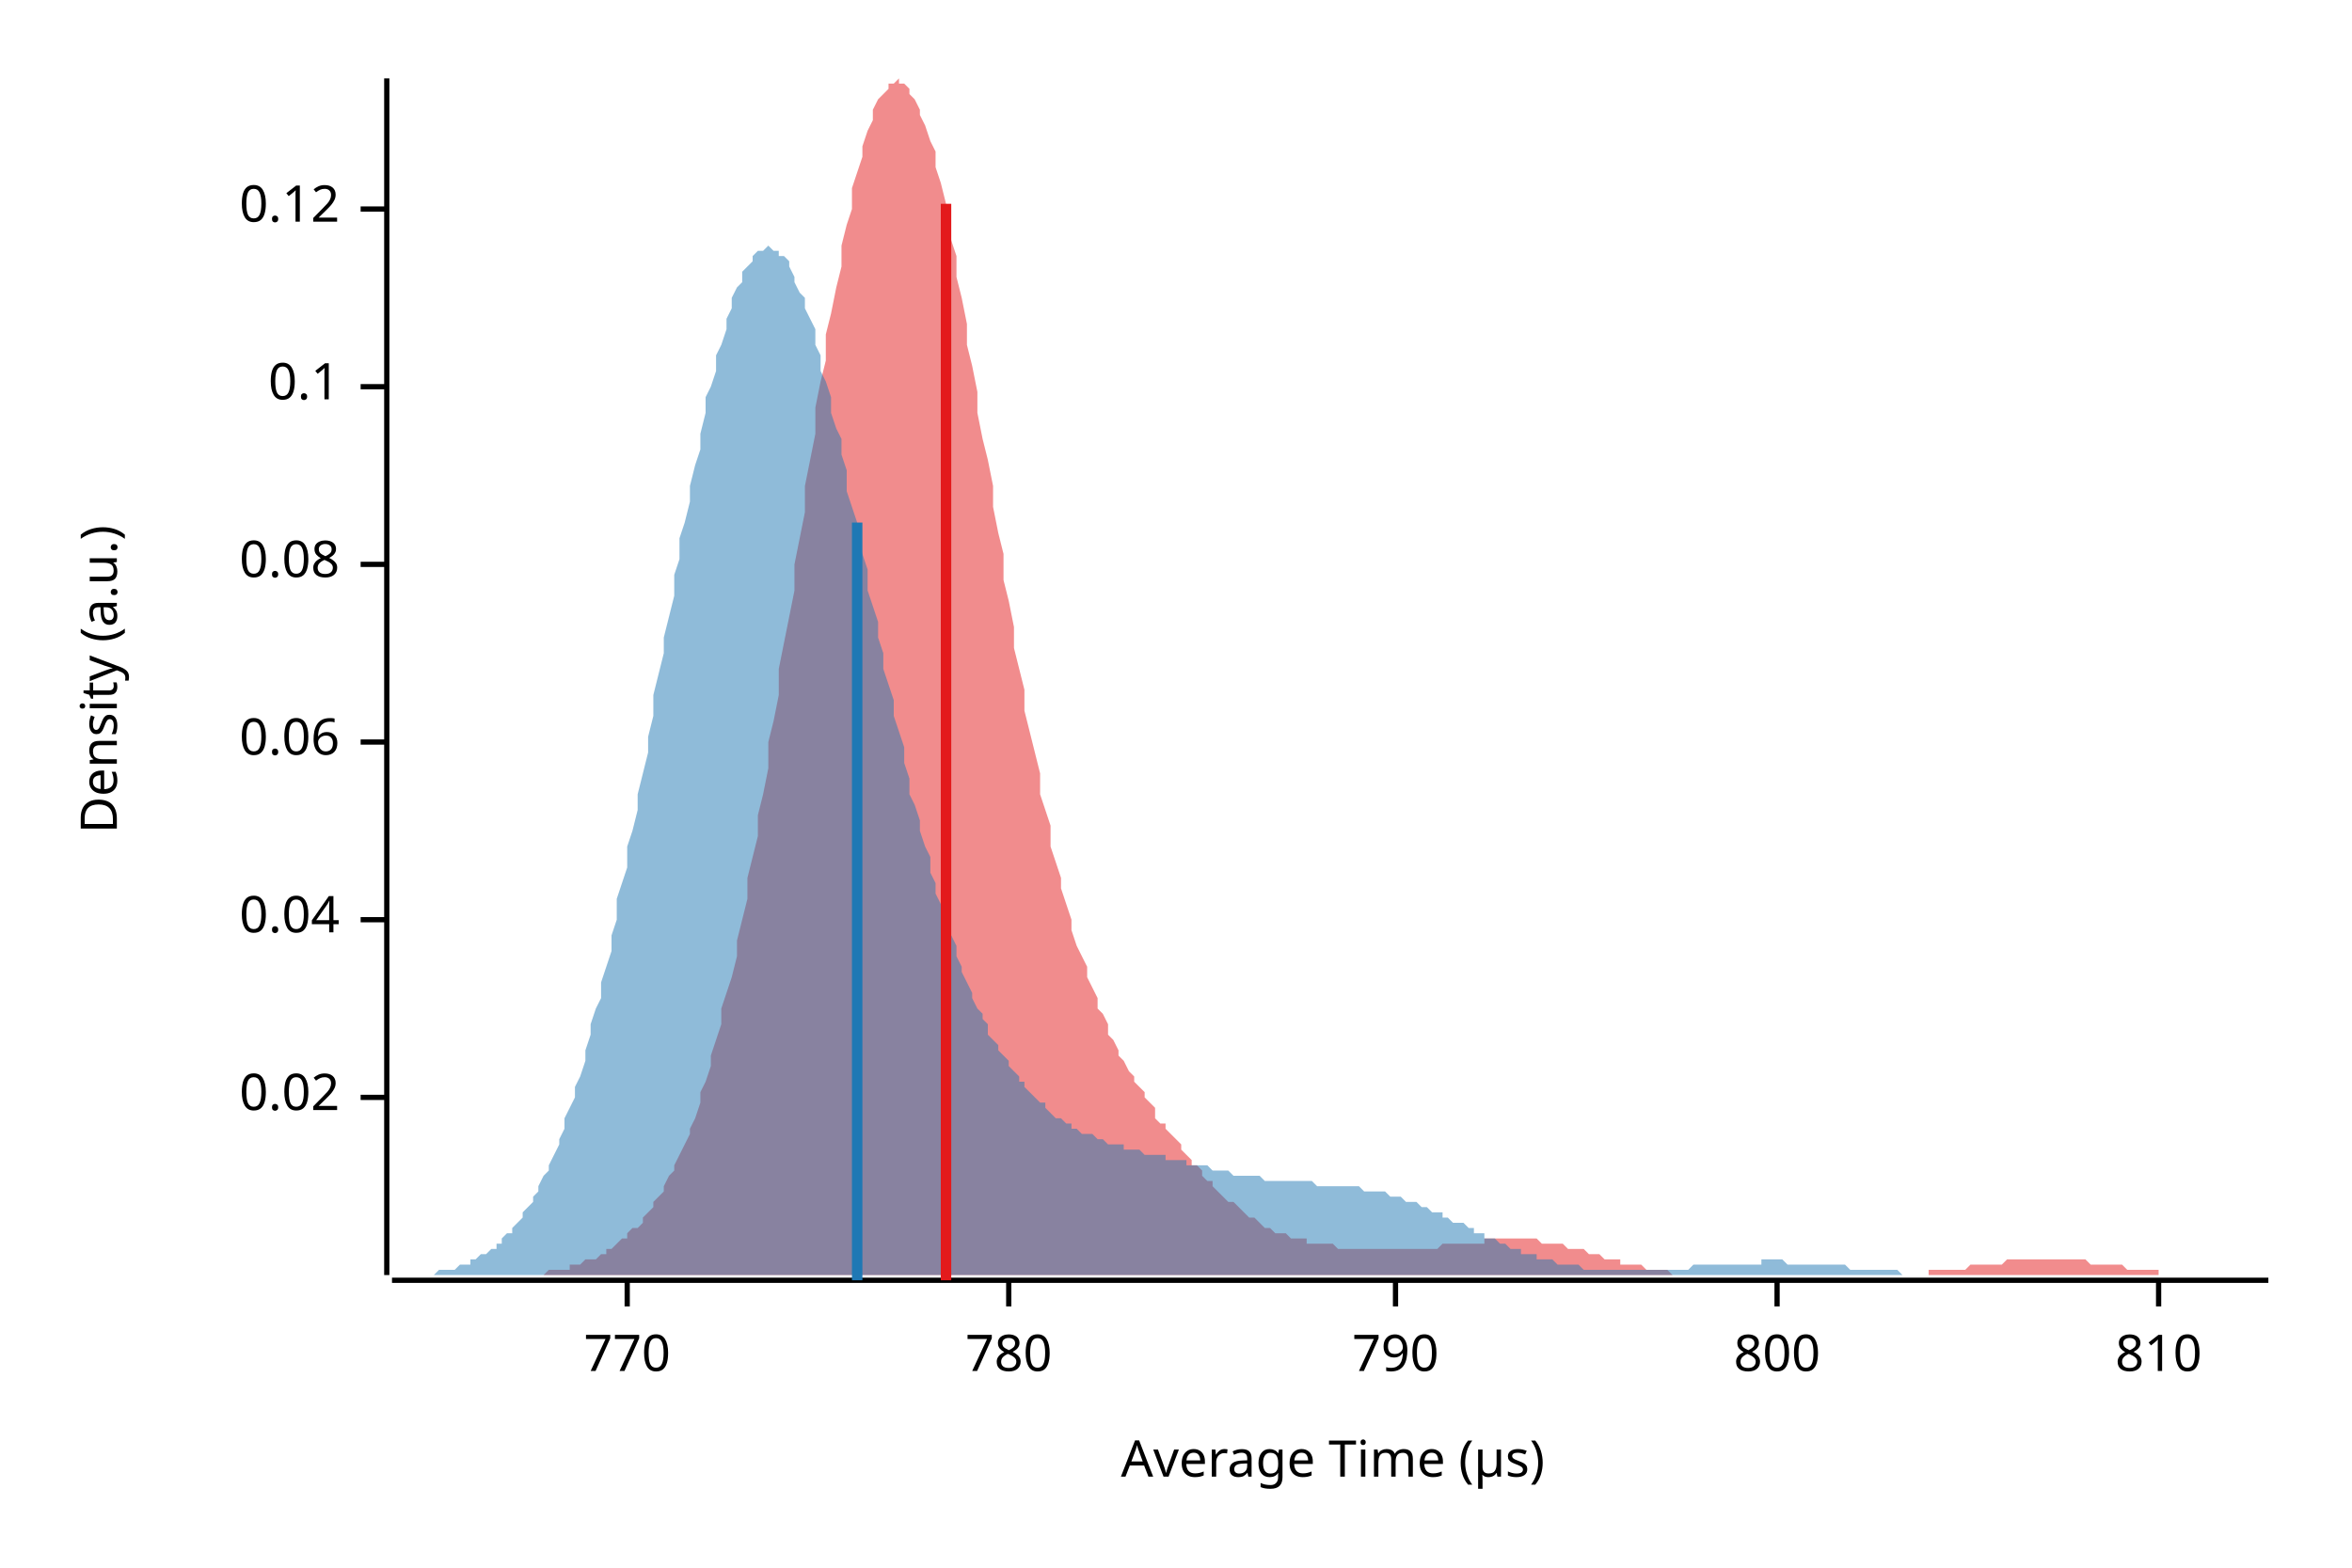
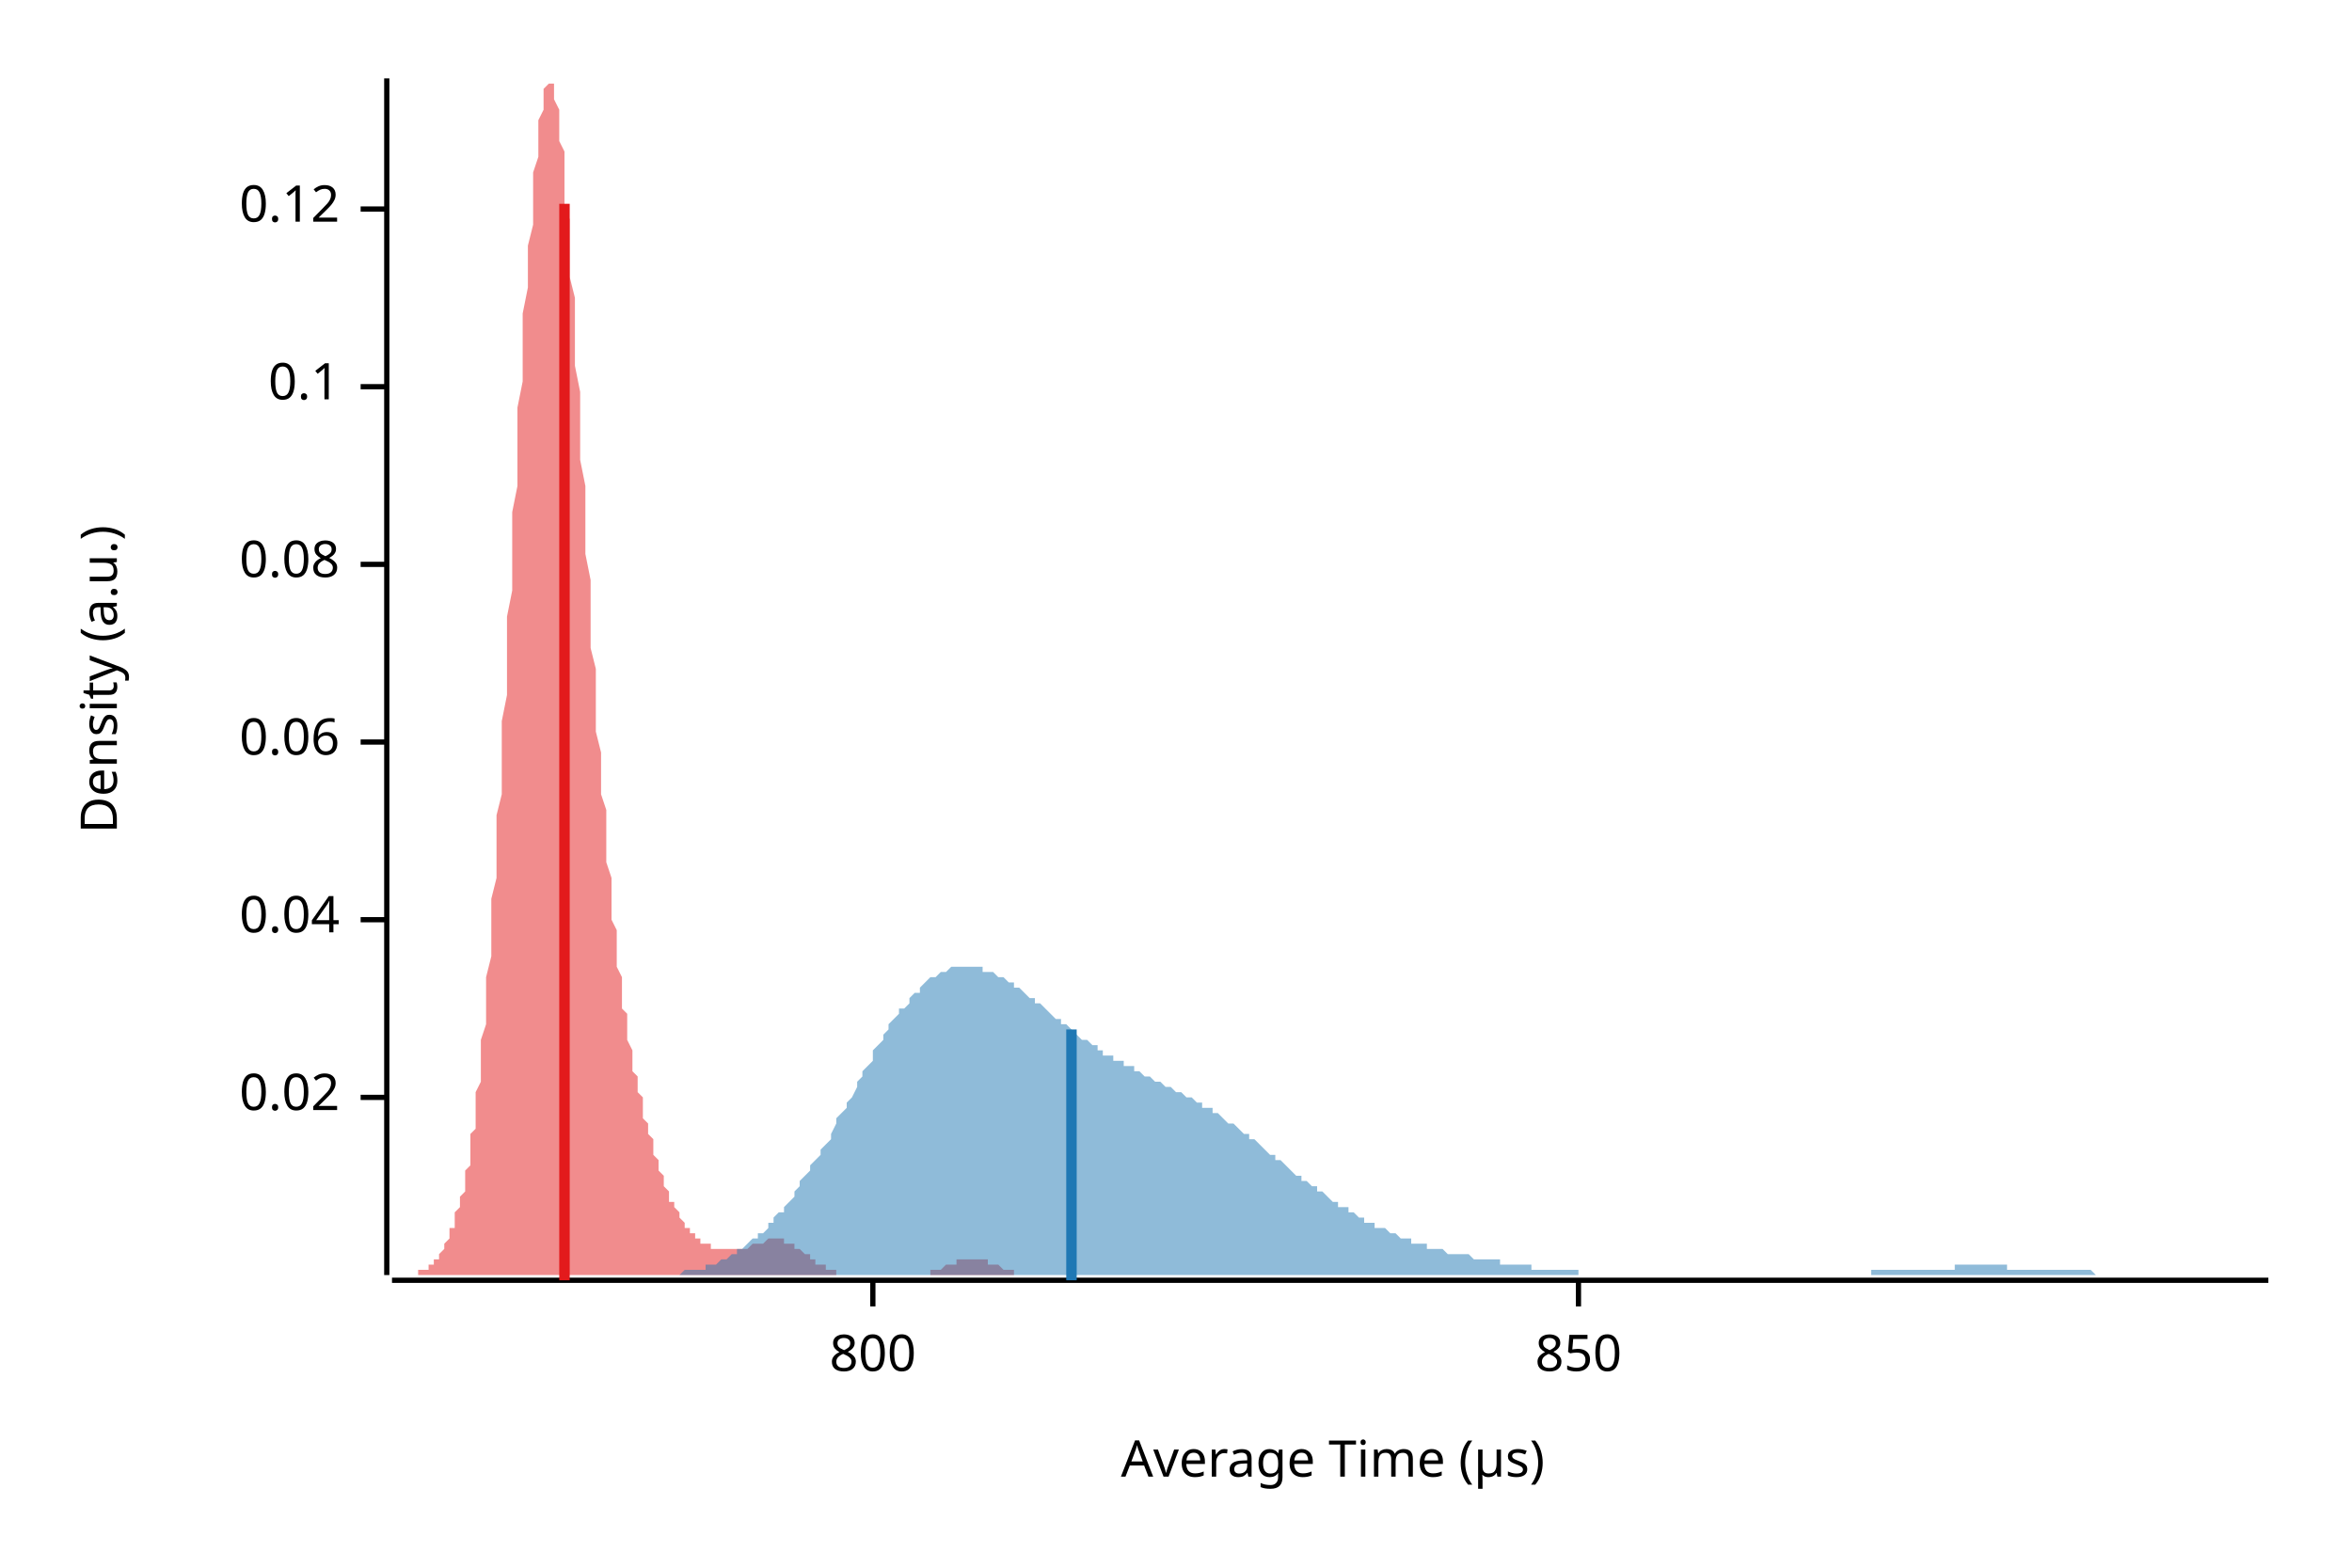
<svg xmlns="http://www.w3.org/2000/svg" width="450" height="300" viewBox="0 0 450 300">
  <text x="15" y="130" dy="0.76em" text-anchor="middle" font-family="sans-serif" font-size="9.677" opacity="1" fill="#000000" transform="rotate(270, 15, 130)">
Density (a.u.)
</text>
  <text x="255" y="285" dy="-0.5ex" text-anchor="middle" font-family="sans-serif" font-size="9.677" opacity="1" fill="#000000">
Average Time (µs)
</text>
  <polyline fill="none" opacity="1" stroke="#000000" stroke-width="1" points="74,15 74,244 " />
  <text x="65" y="210" dy="0.5ex" text-anchor="end" font-family="sans-serif" font-size="9.677" opacity="1" fill="#000000">
0.02
</text>
  <polyline fill="none" opacity="1" stroke="#000000" stroke-width="1" points="69,210 74,210 " />
  <text x="65" y="176" dy="0.5ex" text-anchor="end" font-family="sans-serif" font-size="9.677" opacity="1" fill="#000000">
0.04
</text>
  <polyline fill="none" opacity="1" stroke="#000000" stroke-width="1" points="69,176 74,176 " />
  <text x="65" y="142" dy="0.5ex" text-anchor="end" font-family="sans-serif" font-size="9.677" opacity="1" fill="#000000">
0.06
</text>
  <polyline fill="none" opacity="1" stroke="#000000" stroke-width="1" points="69,142 74,142 " />
  <text x="65" y="108" dy="0.5ex" text-anchor="end" font-family="sans-serif" font-size="9.677" opacity="1" fill="#000000">
0.08
</text>
  <polyline fill="none" opacity="1" stroke="#000000" stroke-width="1" points="69,108 74,108 " />
  <text x="65" y="74" dy="0.5ex" text-anchor="end" font-family="sans-serif" font-size="9.677" opacity="1" fill="#000000">
0.1
</text>
  <polyline fill="none" opacity="1" stroke="#000000" stroke-width="1" points="69,74 74,74 " />
  <text x="65" y="40" dy="0.5ex" text-anchor="end" font-family="sans-serif" font-size="9.677" opacity="1" fill="#000000">
0.12
</text>
  <polyline fill="none" opacity="1" stroke="#000000" stroke-width="1" points="69,40 74,40 " />
  <polyline fill="none" opacity="1" stroke="#000000" stroke-width="1" points="75,245 434,245 " />
-   <text x="120" y="255" dy="0.76em" text-anchor="middle" font-family="sans-serif" font-size="9.677" opacity="1" fill="#000000">
- 770
- </text>
-   <polyline fill="none" opacity="1" stroke="#000000" stroke-width="1" points="120,245 120,250 " />
-   <text x="193" y="255" dy="0.76em" text-anchor="middle" font-family="sans-serif" font-size="9.677" opacity="1" fill="#000000">
- 780
- </text>
-   <polyline fill="none" opacity="1" stroke="#000000" stroke-width="1" points="193,245 193,250 " />
-   <text x="267" y="255" dy="0.76em" text-anchor="middle" font-family="sans-serif" font-size="9.677" opacity="1" fill="#000000">
- 790
- </text>
-   <polyline fill="none" opacity="1" stroke="#000000" stroke-width="1" points="267,245 267,250 " />
-   <text x="340" y="255" dy="0.76em" text-anchor="middle" font-family="sans-serif" font-size="9.677" opacity="1" fill="#000000">
+   <text x="167" y="255" dy="0.76em" text-anchor="middle" font-family="sans-serif" font-size="9.677" opacity="1" fill="#000000">
800
</text>
-   <polyline fill="none" opacity="1" stroke="#000000" stroke-width="1" points="340,245 340,250 " />
-   <text x="413" y="255" dy="0.76em" text-anchor="middle" font-family="sans-serif" font-size="9.677" opacity="1" fill="#000000">
- 810
+   <polyline fill="none" opacity="1" stroke="#000000" stroke-width="1" points="167,245 167,250 " />
+   <text x="302" y="255" dy="0.76em" text-anchor="middle" font-family="sans-serif" font-size="9.677" opacity="1" fill="#000000">
+ 850
</text>
-   <polyline fill="none" opacity="1" stroke="#000000" stroke-width="1" points="413,245 413,250 " />
-   <polygon opacity="0.5" fill="#E31A1C" points="89,244 89,244 90,244 91,244 91,244 92,244 93,244 94,244 94,244 95,244 96,244 96,244 97,244 98,244 98,244 99,244 100,244 100,244 101,244 102,244 102,244 103,244 104,244 105,243 105,243 106,243 107,243 107,243 108,243 109,243 109,242 110,242 111,242 111,242 112,241 113,241 114,241 114,241 115,240 116,240 116,239 117,239 118,238 118,238 119,237 120,237 120,236 121,235 122,235 123,234 123,233 124,232 125,231 125,230 126,229 127,228 127,227 128,225 129,224 129,223 130,221 131,219 132,217 132,216 133,214 134,211 134,209 135,207 136,204 136,202 137,199 138,196 138,193 139,190 140,187 141,183 141,180 142,176 143,172 143,168 144,164 145,160 145,156 146,152 147,147 147,142 148,138 149,133 149,128 150,123 151,118 152,113 152,108 153,103 154,98 154,93 155,88 156,83 156,78 157,73 158,69 158,64 159,60 160,55 161,51 161,47 162,43 163,40 163,36 164,33 165,30 165,28 166,25 167,23 167,21 168,19 169,18 170,17 170,16 171,16 172,15 172,16 173,16 174,17 174,18 175,19 176,21 176,22 177,24 178,27 179,29 179,32 180,35 181,39 181,42 182,46 183,49 183,53 184,57 185,62 185,66 186,70 187,75 187,79 188,84 189,88 190,93 190,97 191,102 192,106 192,111 193,115 194,120 194,124 195,128 196,132 196,136 197,140 198,144 199,148 199,152 200,155 201,158 201,162 202,165 203,168 203,170 204,173 205,176 205,178 206,181 207,183 208,185 208,187 209,189 210,191 210,193 211,194 212,196 212,198 213,199 214,201 214,202 215,203 216,205 217,206 217,207 218,208 219,209 219,210 220,211 221,212 221,214 222,215 223,215 223,216 224,217 225,218 226,219 226,220 227,221 228,222 228,223 229,223 230,224 230,225 231,226 232,226 232,227 233,228 234,229 234,229 235,230 236,230 237,231 237,231 238,232 239,233 239,233 240,233 241,234 241,234 242,235 243,235 243,235 244,236 245,236 246,236 246,236 247,237 248,237 248,237 249,237 250,237 250,238 251,238 252,238 252,238 253,238 254,238 255,238 255,238 256,239 257,239 257,239 258,239 259,239 259,239 260,239 261,239 261,239 262,239 263,239 264,239 264,239 265,239 266,239 266,239 267,239 268,239 268,239 269,239 270,239 270,239 271,239 272,239 272,239 273,239 274,239 275,239 275,239 276,238 277,238 277,238 278,238 279,238 279,238 280,238 281,238 281,238 282,238 283,238 284,238 284,237 285,237 286,237 286,237 287,237 288,237 288,237 289,237 290,237 290,237 291,237 292,237 293,237 293,237 294,237 295,238 295,238 296,238 297,238 297,238 298,238 299,238 299,238 300,239 301,239 302,239 302,239 303,239 304,240 304,240 305,240 306,240 306,240 307,241 308,241 308,241 309,241 310,241 310,242 311,242 312,242 313,242 313,242 314,242 315,243 315,243 316,243 317,243 317,243 318,243 319,243 319,243 320,244 321,244 322,244 322,244 323,244 324,244 324,244 325,244 326,244 326,244 327,244 328,244 328,244 329,244 330,244 331,244 331,244 332,244 333,244 333,244 334,244 335,244 335,244 336,244 337,244 337,244 338,244 339,244 340,244 340,244 341,244 342,244 342,244 343,244 344,244 344,244 345,244 346,244 346,244 347,244 348,244 349,244 349,244 350,244 351,244 351,244 352,244 353,244 353,244 354,244 355,244 355,244 356,244 357,244 357,244 358,244 359,244 360,244 360,244 361,244 362,244 362,244 363,244 364,244 364,244 365,244 366,244 366,244 367,244 368,244 369,244 369,243 370,243 371,243 371,243 372,243 373,243 373,243 374,243 375,243 375,243 376,243 377,242 378,242 378,242 379,242 380,242 380,242 381,242 382,242 382,242 383,242 384,241 384,241 385,241 386,241 387,241 387,241 388,241 389,241 389,241 390,241 391,241 391,241 392,241 393,241 393,241 394,241 395,241 395,241 396,241 397,241 398,241 398,241 399,241 400,242 400,242 401,242 402,242 402,242 403,242 404,242 404,242 405,242 406,242 407,243 407,243 408,243 409,243 409,243 410,243 411,243 411,243 412,243 413,243 413,244 414,244 415,244 416,244 416,244 417,244 418,244 418,244 419,244 420,244 420,244 421,244 422,244 422,244 423,244 424,244 425,244 425,244 426,244 427,244 427,244 428,244 429,244 429,244 430,244 431,244 431,244 432,244 433,244 434,244 434,244 89,244 " />
-   <polygon opacity="0.5" fill="#1F78B4" points="75,244 75,244 76,244 76,244 77,244 78,244 78,244 79,244 80,244 80,244 81,244 81,244 82,244 83,244 83,244 84,243 85,243 85,243 86,243 86,243 87,243 88,242 88,242 89,242 90,242 90,241 91,241 91,241 92,240 93,240 93,240 94,239 95,239 95,238 96,238 96,237 97,236 98,236 98,235 99,234 100,233 100,232 101,231 102,230 102,229 103,228 103,227 104,225 105,224 105,223 106,221 107,219 107,218 108,216 108,214 109,212 110,210 110,208 111,206 112,203 112,201 113,198 113,196 114,193 115,191 115,188 116,185 117,182 117,179 118,176 118,172 119,169 120,166 120,162 121,159 122,155 122,152 123,148 124,144 124,141 125,137 125,133 126,129 127,125 127,122 128,118 129,114 129,110 130,107 130,103 131,100 132,96 132,93 133,89 134,86 134,83 135,79 135,76 136,74 137,71 137,68 138,66 139,63 139,61 140,59 140,57 141,55 142,54 142,52 143,51 144,50 144,49 145,48 146,48 146,48 147,47 147,47 148,48 149,48 149,49 150,49 151,50 151,51 152,53 152,54 153,56 154,57 154,59 155,61 156,63 156,66 157,68 157,71 158,73 159,76 159,79 160,82 161,84 161,87 162,90 162,94 163,97 164,100 164,103 165,106 166,109 166,113 167,116 168,119 168,122 169,125 169,128 170,131 171,134 171,137 172,140 173,143 173,146 174,149 174,152 175,154 176,157 176,159 177,162 178,164 178,167 179,169 179,171 180,173 181,175 181,177 182,179 183,181 183,183 184,185 184,186 185,188 186,190 186,191 187,193 188,194 188,195 189,196 189,198 190,199 191,200 191,201 192,202 193,203 193,204 194,205 195,206 195,207 196,207 196,208 197,209 198,210 198,210 199,211 200,211 200,212 201,213 201,213 202,214 203,214 203,214 204,215 205,215 205,216 206,216 206,216 207,217 208,217 208,217 209,217 210,218 210,218 211,218 211,218 212,219 213,219 213,219 214,219 215,219 215,220 216,220 217,220 217,220 218,220 218,220 219,221 220,221 220,221 221,221 222,221 222,221 223,221 223,222 224,222 225,222 225,222 226,222 227,222 227,223 228,223 228,223 229,223 230,223 230,223 231,223 232,224 232,224 233,224 233,224 234,224 235,224 235,224 236,225 237,225 237,225 238,225 239,225 239,225 240,225 240,225 241,225 242,226 242,226 243,226 244,226 244,226 245,226 245,226 246,226 247,226 247,226 248,226 249,226 249,226 250,226 250,226 251,226 252,227 252,227 253,227 254,227 254,227 255,227 255,227 256,227 257,227 257,227 258,227 259,227 259,227 260,227 260,227 261,228 262,228 262,228 263,228 264,228 264,228 265,228 266,229 266,229 267,229 267,229 268,229 269,230 269,230 270,230 271,230 271,230 272,231 272,231 273,231 274,232 274,232 275,232 276,232 276,233 277,233 277,233 278,234 279,234 279,234 280,234 281,235 281,235 282,235 282,236 283,236 284,236 284,237 285,237 286,237 286,237 287,238 288,238 288,238 289,239 289,239 290,239 291,239 291,240 292,240 293,240 293,240 294,240 294,241 295,241 296,241 296,241 297,241 298,242 298,242 299,242 299,242 300,242 301,242 301,242 302,242 303,243 303,243 304,243 304,243 305,243 306,243 306,243 307,243 308,243 308,243 309,243 310,243 310,243 311,243 311,243 312,243 313,243 313,243 314,243 315,243 315,243 316,243 316,243 317,243 318,243 318,243 319,243 320,243 320,243 321,243 321,243 322,243 323,243 323,243 324,242 325,242 325,242 326,242 326,242 327,242 328,242 328,242 329,242 330,242 330,242 331,242 332,242 332,242 333,242 333,242 334,242 335,242 335,242 336,242 337,242 337,241 338,241 338,241 339,241 340,241 340,241 341,241 342,242 342,242 343,242 343,242 344,242 345,242 345,242 346,242 347,242 347,242 348,242 348,242 349,242 350,242 350,242 351,242 352,242 352,242 353,242 353,242 354,243 355,243 355,243 356,243 357,243 357,243 358,243 359,243 359,243 360,243 360,243 361,243 362,243 362,243 363,243 364,244 364,244 365,244 365,244 366,244 367,244 367,244 368,244 369,244 369,244 370,244 370,244 371,244 372,244 372,244 373,244 374,244 374,244 375,244 375,244 376,244 377,244 377,244 378,244 379,244 379,244 380,244 381,244 381,244 382,244 382,244 383,244 384,244 384,244 385,244 386,244 386,244 387,244 387,244 388,244 388,244 75,244 " />
-   <polyline fill="none" opacity="1" stroke="#E31A1C" stroke-width="2" points="181,245 181,39 " />
-   <polyline fill="none" opacity="1" stroke="#1F78B4" stroke-width="2" points="164,245 164,100 " />
+   <polyline fill="none" opacity="1" stroke="#000000" stroke-width="1" points="302,245 302,250 " />
+   <polygon opacity="0.5" fill="#E31A1C" points="75,244 75,244 75,244 75,244 76,244 76,244 76,244 76,244 77,244 77,244 77,244 77,244 78,244 78,244 78,244 78,244 79,244 79,244 79,244 79,244 80,244 80,244 80,244 80,243 81,243 81,243 81,243 81,243 82,243 82,243 82,242 82,242 83,242 83,242 83,241 83,241 84,241 84,241 84,240 84,240 85,239 85,239 85,238 85,238 86,237 86,237 86,236 86,235 87,235 87,234 87,233 87,232 88,231 88,230 88,229 89,228 89,227 89,225 89,224 90,223 90,221 90,219 90,217 91,216 91,214 91,211 91,209 92,207 92,204 92,202 92,199 93,196 93,193 93,190 93,187 94,183 94,180 94,176 94,172 95,168 95,164 95,160 95,156 96,152 96,147 96,142 96,138 97,133 97,128 97,123 97,118 98,113 98,108 98,103 98,98 99,93 99,88 99,83 99,78 100,73 100,69 100,64 100,60 101,55 101,51 101,47 102,43 102,40 102,36 102,33 103,30 103,28 103,25 103,23 104,21 104,19 104,18 104,17 105,16 105,16 105,15 105,16 106,16 106,17 106,18 106,19 107,21 107,22 107,24 107,27 108,29 108,32 108,35 108,39 109,42 109,46 109,49 109,53 110,57 110,62 110,66 110,70 111,75 111,79 111,84 111,88 112,93 112,97 112,102 112,106 113,111 113,115 113,120 113,124 114,128 114,132 114,136 114,140 115,144 115,148 115,152 116,155 116,158 116,162 116,165 117,168 117,170 117,173 117,176 118,178 118,181 118,183 118,185 119,187 119,189 119,191 119,193 120,194 120,196 120,198 120,199 121,201 121,202 121,203 121,205 122,206 122,207 122,208 122,209 123,210 123,211 123,212 123,214 124,215 124,215 124,216 124,217 125,218 125,219 125,220 125,221 126,222 126,223 126,223 126,224 127,225 127,226 127,226 127,227 128,228 128,229 128,229 128,230 129,230 129,231 129,231 130,232 130,232 130,233 130,233 131,234 131,234 131,235 131,235 132,235 132,236 132,236 132,236 133,236 133,237 133,237 133,237 134,237 134,237 134,238 134,238 135,238 135,238 135,238 135,238 136,238 136,238 136,239 136,239 137,239 137,239 137,239 137,239 138,239 138,239 138,239 138,239 139,239 139,239 139,239 139,239 140,239 140,239 140,239 140,239 141,239 141,239 141,239 141,239 142,239 142,239 142,239 143,239 143,239 143,239 143,239 144,238 144,238 144,238 144,238 145,238 145,238 145,238 145,238 146,238 146,238 146,238 146,238 147,237 147,237 147,237 147,237 148,237 148,237 148,237 148,237 149,237 149,237 149,237 149,237 150,237 150,237 150,237 150,238 151,238 151,238 151,238 151,238 152,238 152,238 152,238 152,239 153,239 153,239 153,239 153,239 154,240 154,240 154,240 154,240 155,240 155,241 155,241 155,241 156,241 156,241 156,242 157,242 157,242 157,242 157,242 158,242 158,243 158,243 158,243 159,243 159,243 159,243 159,243 160,243 160,244 160,244 160,244 161,244 161,244 161,244 161,244 162,244 162,244 162,244 162,244 163,244 163,244 163,244 163,244 164,244 164,244 164,244 164,244 165,244 165,244 165,244 165,244 166,244 166,244 166,244 166,244 167,244 167,244 167,244 167,244 168,244 168,244 168,244 168,244 169,244 169,244 169,244 170,244 170,244 170,244 170,244 171,244 171,244 171,244 171,244 172,244 172,244 172,244 172,244 173,244 173,244 173,244 173,244 174,244 174,244 174,244 174,244 175,244 175,244 175,244 175,244 176,244 176,244 176,244 176,244 177,244 177,244 177,244 177,244 178,244 178,243 178,243 178,243 179,243 179,243 179,243 179,243 180,243 180,243 180,243 180,243 181,242 181,242 181,242 181,242 182,242 182,242 182,242 182,242 183,242 183,242 183,241 184,241 184,241 184,241 184,241 185,241 185,241 185,241 185,241 186,241 186,241 186,241 186,241 187,241 187,241 187,241 187,241 188,241 188,241 188,241 188,241 189,241 189,241 189,242 189,242 190,242 190,242 190,242 190,242 191,242 191,242 191,242 191,242 192,243 192,243 192,243 192,243 193,243 193,243 193,243 193,243 194,243 194,243 194,243 194,244 195,244 195,244 195,244 195,244 196,244 196,244 196,244 197,244 197,244 197,244 197,244 198,244 198,244 198,244 198,244 199,244 199,244 199,244 199,244 200,244 200,244 200,244 200,244 201,244 201,244 201,244 201,244 202,244 202,244 75,244 " />
+   <polygon opacity="0.5" fill="#1F78B4" points="119,244 119,244 120,244 121,244 121,244 122,244 123,244 123,244 124,244 124,244 125,244 126,244 126,244 127,244 128,244 128,244 129,244 129,244 130,244 131,243 131,243 132,243 133,243 133,243 134,243 135,243 135,242 136,242 136,242 137,242 138,241 138,241 139,241 140,240 140,240 141,240 141,239 142,239 143,238 143,238 144,237 145,237 145,236 146,236 147,235 147,234 148,234 148,233 149,232 150,232 150,231 151,230 152,229 152,228 153,227 153,226 154,225 155,224 155,223 156,222 157,221 157,220 158,219 159,218 159,217 160,215 160,214 161,213 162,212 162,211 163,210 164,208 164,207 165,206 165,205 166,204 167,203 167,201 168,200 169,199 169,198 170,197 170,196 171,195 172,194 172,193 173,193 174,192 174,191 175,190 176,190 176,189 177,188 177,188 178,187 179,187 179,187 180,186 181,186 181,186 182,185 182,185 183,185 184,185 184,185 185,185 186,185 186,185 187,185 188,185 188,186 189,186 189,186 190,186 191,187 191,187 192,187 193,188 193,188 194,188 194,189 195,189 196,190 196,190 197,191 198,191 198,192 199,192 200,193 200,193 201,194 201,194 202,195 203,195 203,196 204,196 205,197 205,197 206,198 206,198 207,199 208,199 208,199 209,200 210,200 210,201 211,201 211,202 212,202 213,202 213,203 214,203 215,203 215,204 216,204 217,204 217,205 218,205 218,205 219,206 220,206 220,206 221,207 222,207 222,207 223,208 223,208 224,208 225,209 225,209 226,209 227,210 227,210 228,210 229,211 229,211 230,211 230,212 231,212 232,212 232,213 233,213 234,214 234,214 235,215 235,215 236,215 237,216 237,216 238,217 239,217 239,218 240,218 241,219 241,219 242,220 242,220 243,221 244,221 244,222 245,222 246,223 246,223 247,224 247,224 248,225 249,225 249,226 250,226 251,227 251,227 252,227 252,228 253,228 254,229 254,229 255,230 256,230 256,231 257,231 258,231 258,232 259,232 259,232 260,233 261,233 261,234 262,234 263,234 263,235 264,235 264,235 265,235 266,236 266,236 267,236 268,237 268,237 269,237 270,237 270,238 271,238 271,238 272,238 273,238 273,239 274,239 275,239 275,239 276,239 276,239 277,240 278,240 278,240 279,240 280,240 280,240 281,240 282,241 282,241 283,241 283,241 284,241 285,241 285,241 286,241 287,241 287,242 288,242 288,242 289,242 290,242 290,242 291,242 292,242 292,242 293,242 293,243 294,243 295,243 295,243 296,243 297,243 297,243 298,243 299,243 299,243 300,243 300,243 301,243 302,243 302,244 303,244 304,244 304,244 305,244 305,244 306,244 307,244 307,244 308,244 309,244 309,244 310,244 311,244 311,244 312,244 312,244 313,244 314,244 314,244 315,244 316,244 316,244 317,244 317,244 318,244 319,244 319,244 320,244 321,244 321,244 322,244 322,244 323,244 324,244 324,244 325,244 326,244 326,244 327,244 328,244 328,244 329,244 329,244 330,244 331,244 331,244 332,244 333,244 333,244 334,244 334,244 335,244 336,244 336,244 337,244 338,244 338,244 339,244 340,244 340,244 341,244 341,244 342,244 343,244 343,244 344,244 345,244 345,244 346,244 346,244 347,244 348,244 348,244 349,244 350,244 350,244 351,244 352,244 352,244 353,244 353,244 354,244 355,244 355,244 356,244 357,244 357,244 358,244 358,243 359,243 360,243 360,243 361,243 362,243 362,243 363,243 363,243 364,243 365,243 365,243 366,243 367,243 367,243 368,243 369,243 369,243 370,243 370,243 371,243 372,243 372,243 373,243 374,243 374,242 375,242 375,242 376,242 377,242 377,242 378,242 379,242 379,242 380,242 381,242 381,242 382,242 382,242 383,242 384,242 384,243 385,243 386,243 386,243 387,243 387,243 388,243 389,243 389,243 390,243 391,243 391,243 392,243 393,243 393,243 394,243 394,243 395,243 396,243 396,243 397,243 398,243 398,243 399,243 399,243 400,243 401,244 401,244 402,244 403,244 403,244 404,244 404,244 405,244 406,244 406,244 407,244 408,244 408,244 409,244 410,244 410,244 411,244 411,244 412,244 413,244 413,244 414,244 415,244 415,244 416,244 416,244 417,244 418,244 418,244 419,244 420,244 420,244 421,244 422,244 422,244 423,244 423,244 424,244 425,244 425,244 426,244 427,244 427,244 428,244 428,244 429,244 430,244 430,244 431,244 432,244 432,244 433,244 434,244 434,244 119,244 " />
+   <polyline fill="none" opacity="1" stroke="#E31A1C" stroke-width="2" points="108,245 108,39 " />
+   <polyline fill="none" opacity="1" stroke="#1F78B4" stroke-width="2" points="205,245 205,197 " />
</svg>
